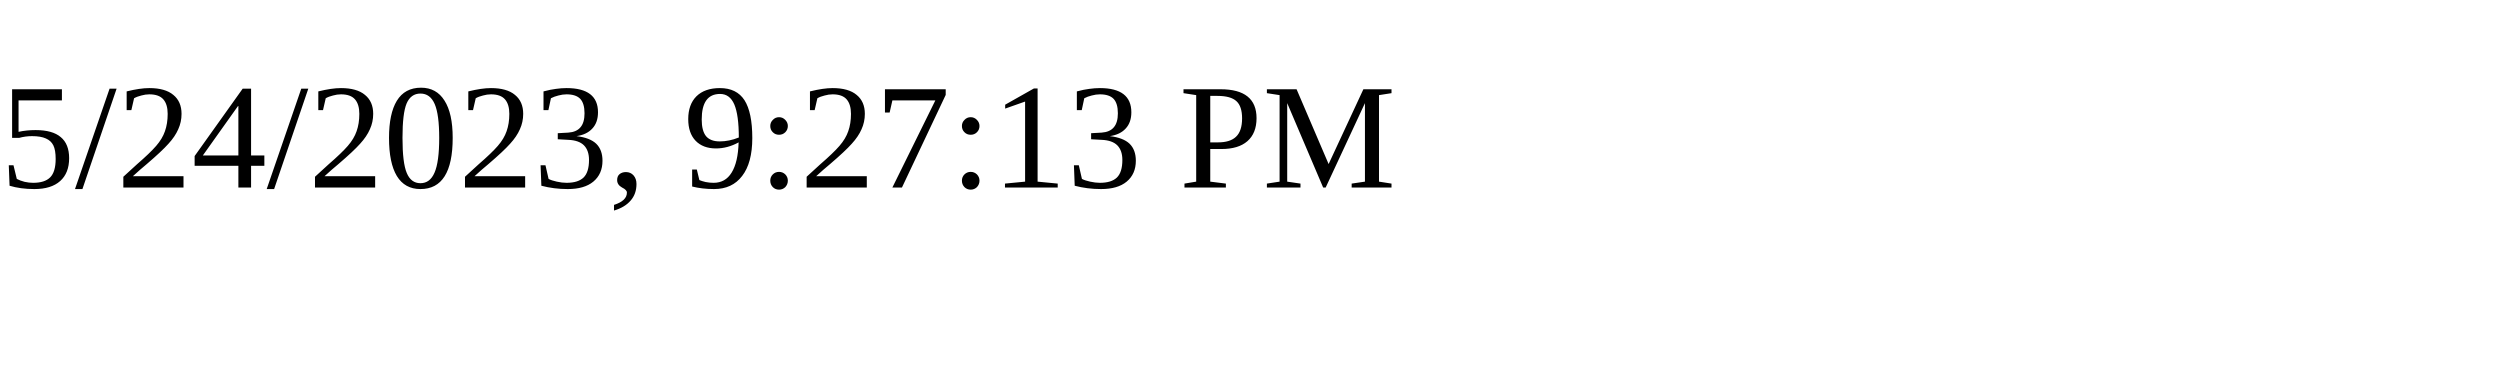
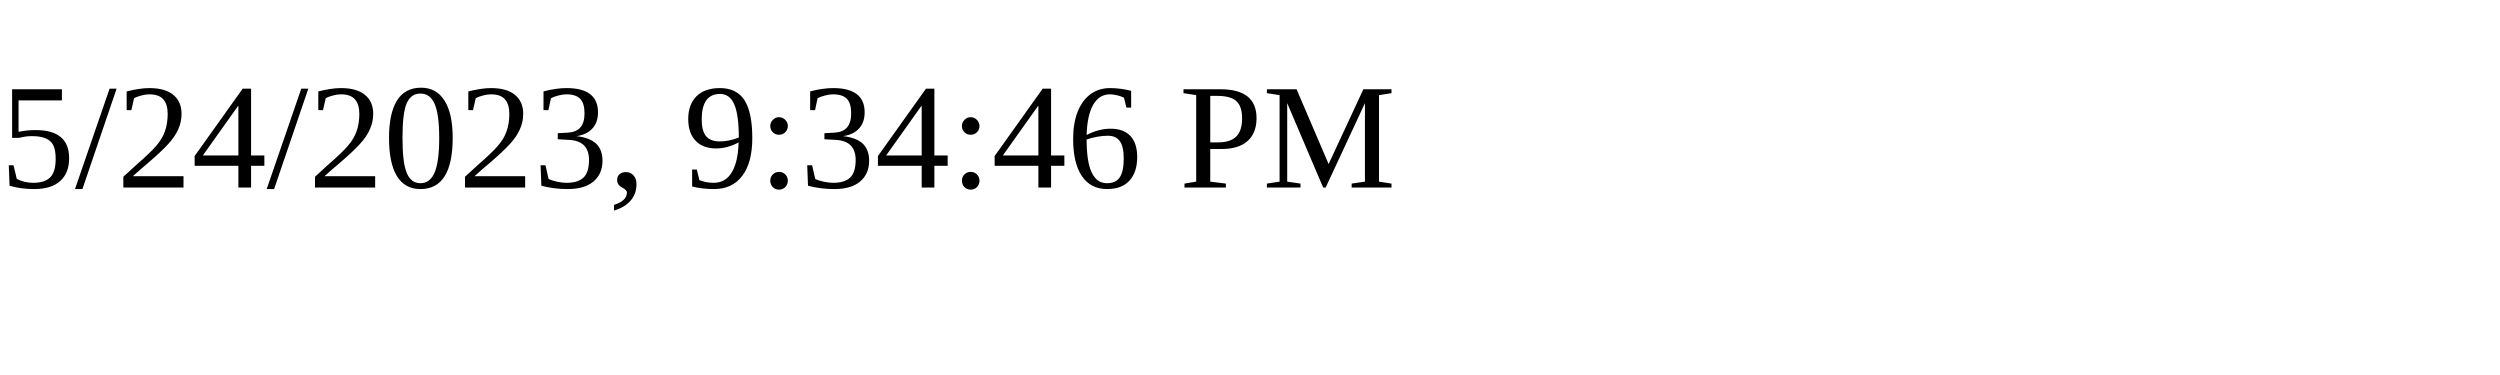
<svg xmlns="http://www.w3.org/2000/svg" height="30" width="200">
-   <text x="0" y="15">5/24/2023, 9:27:13 PM</text>
+   <text x="0" y="15">5/24/2023, 9:34:46 PM</text>
</svg>
